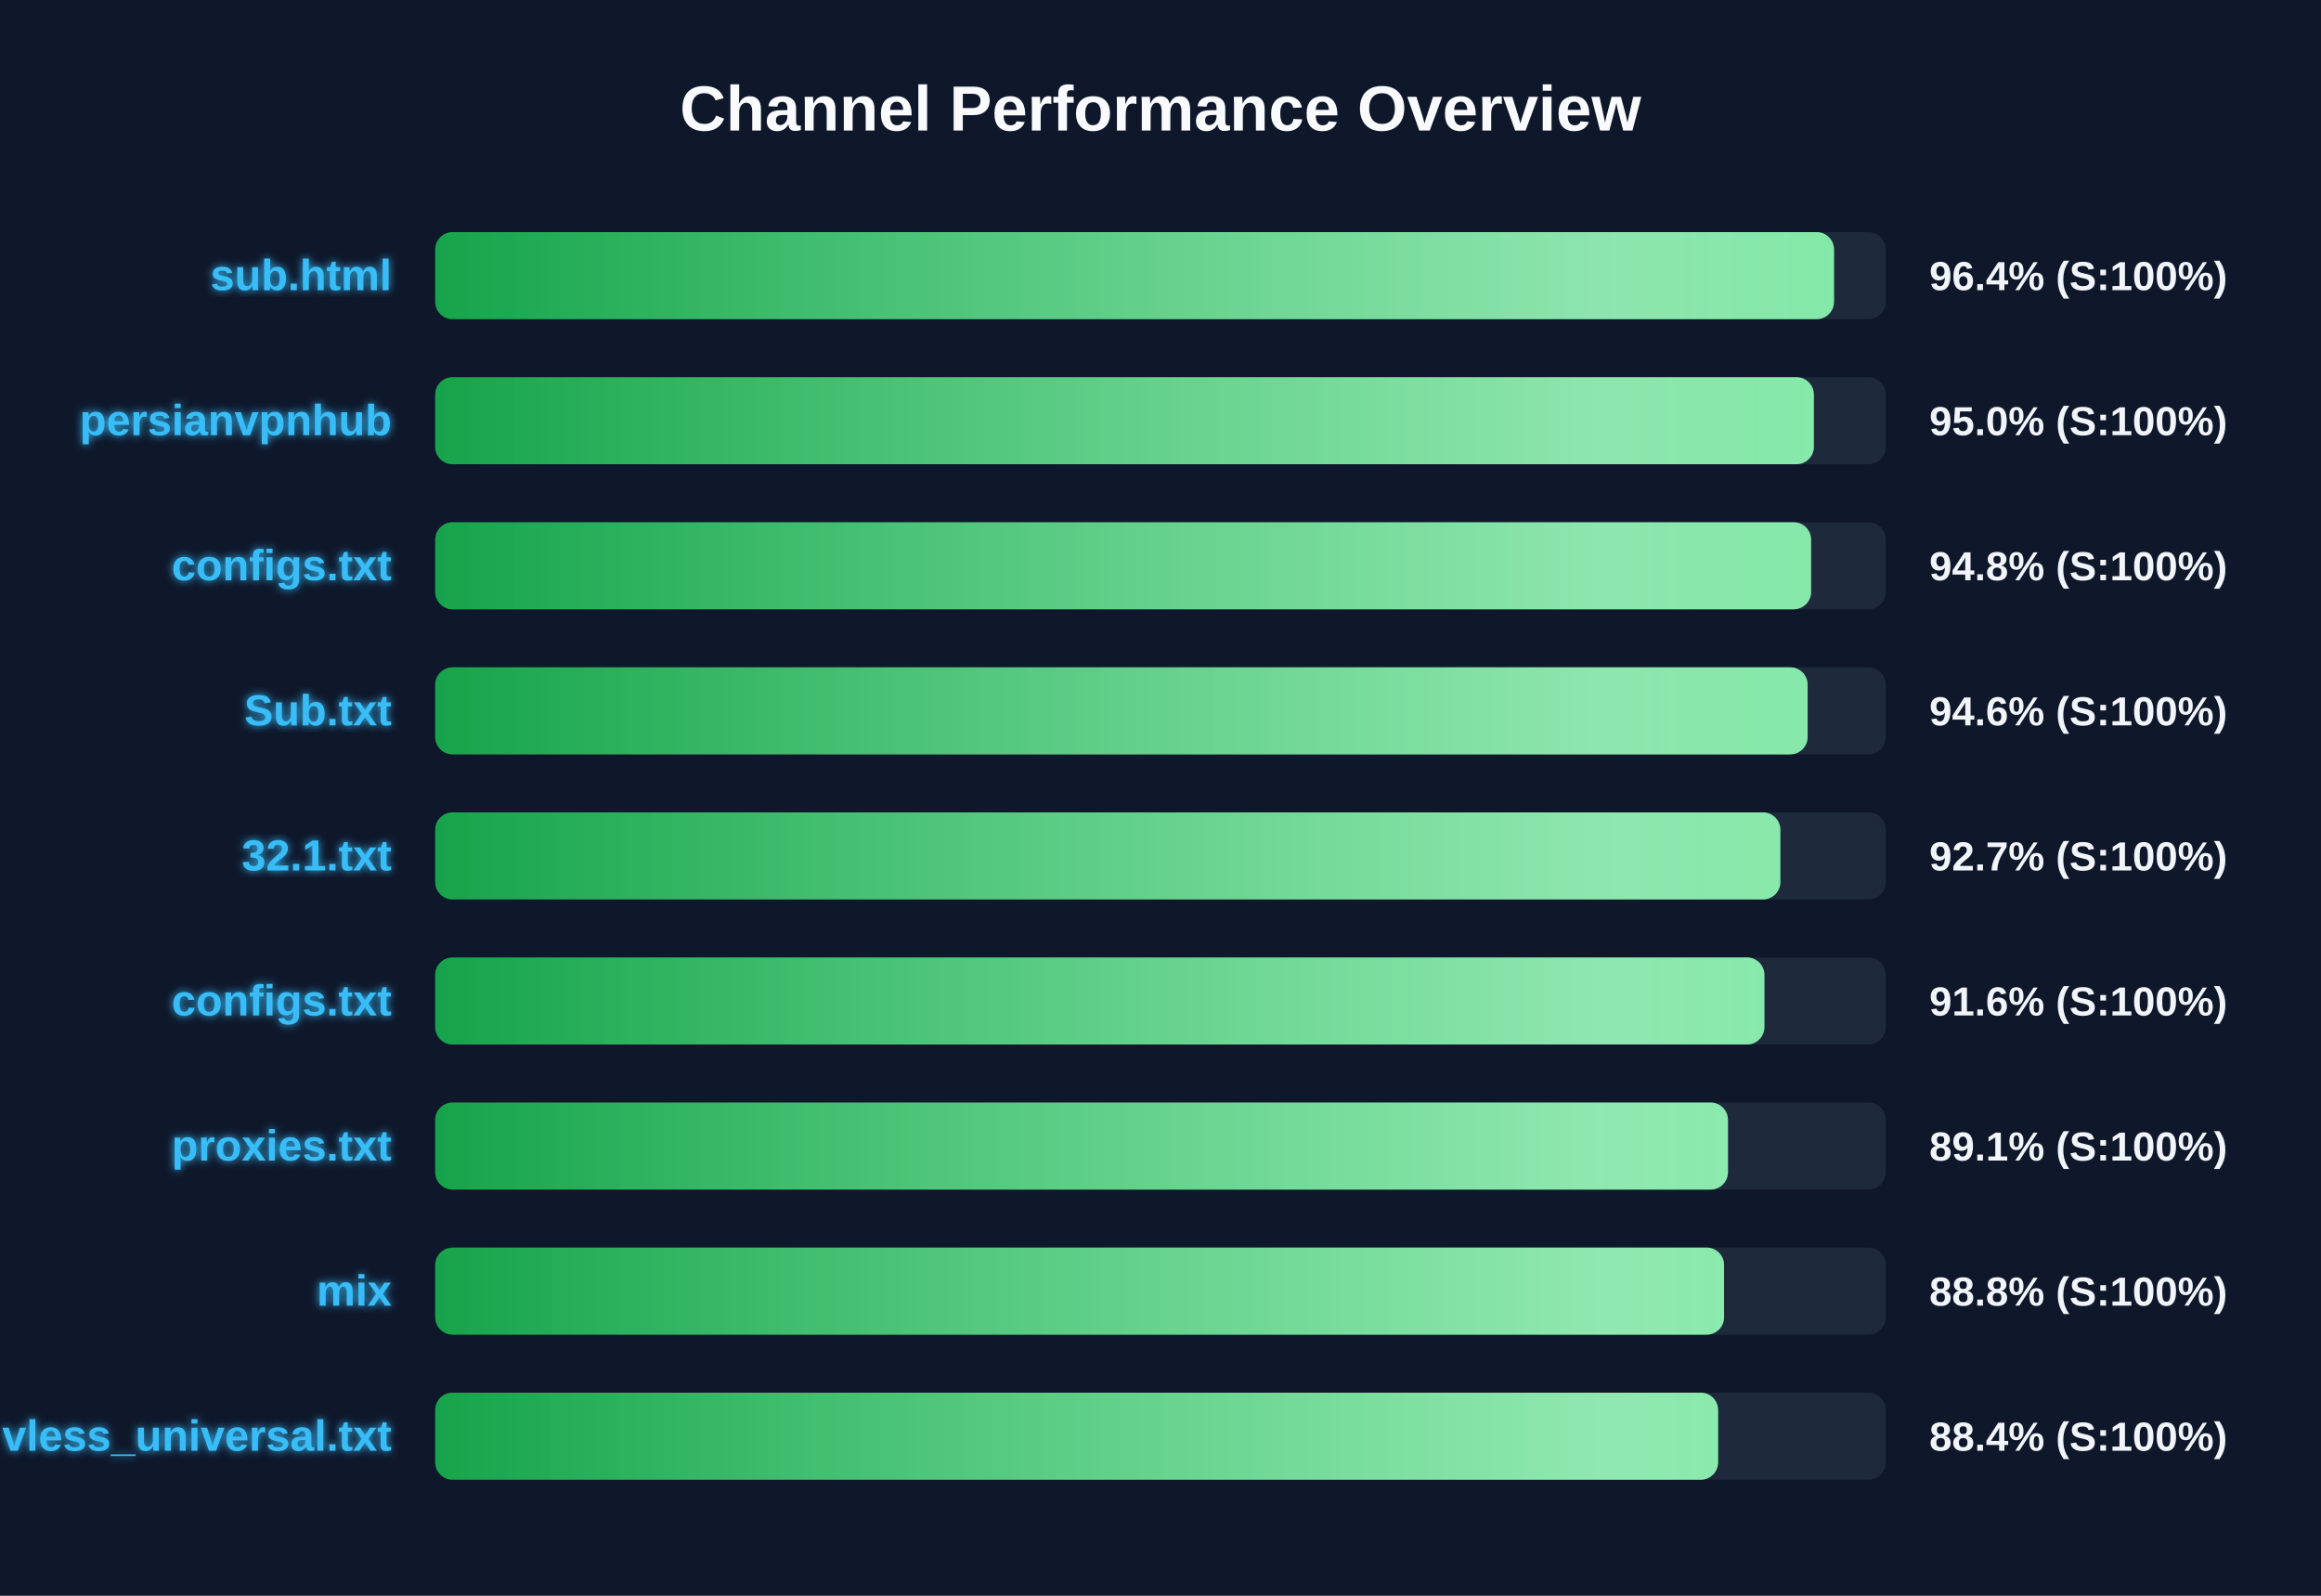
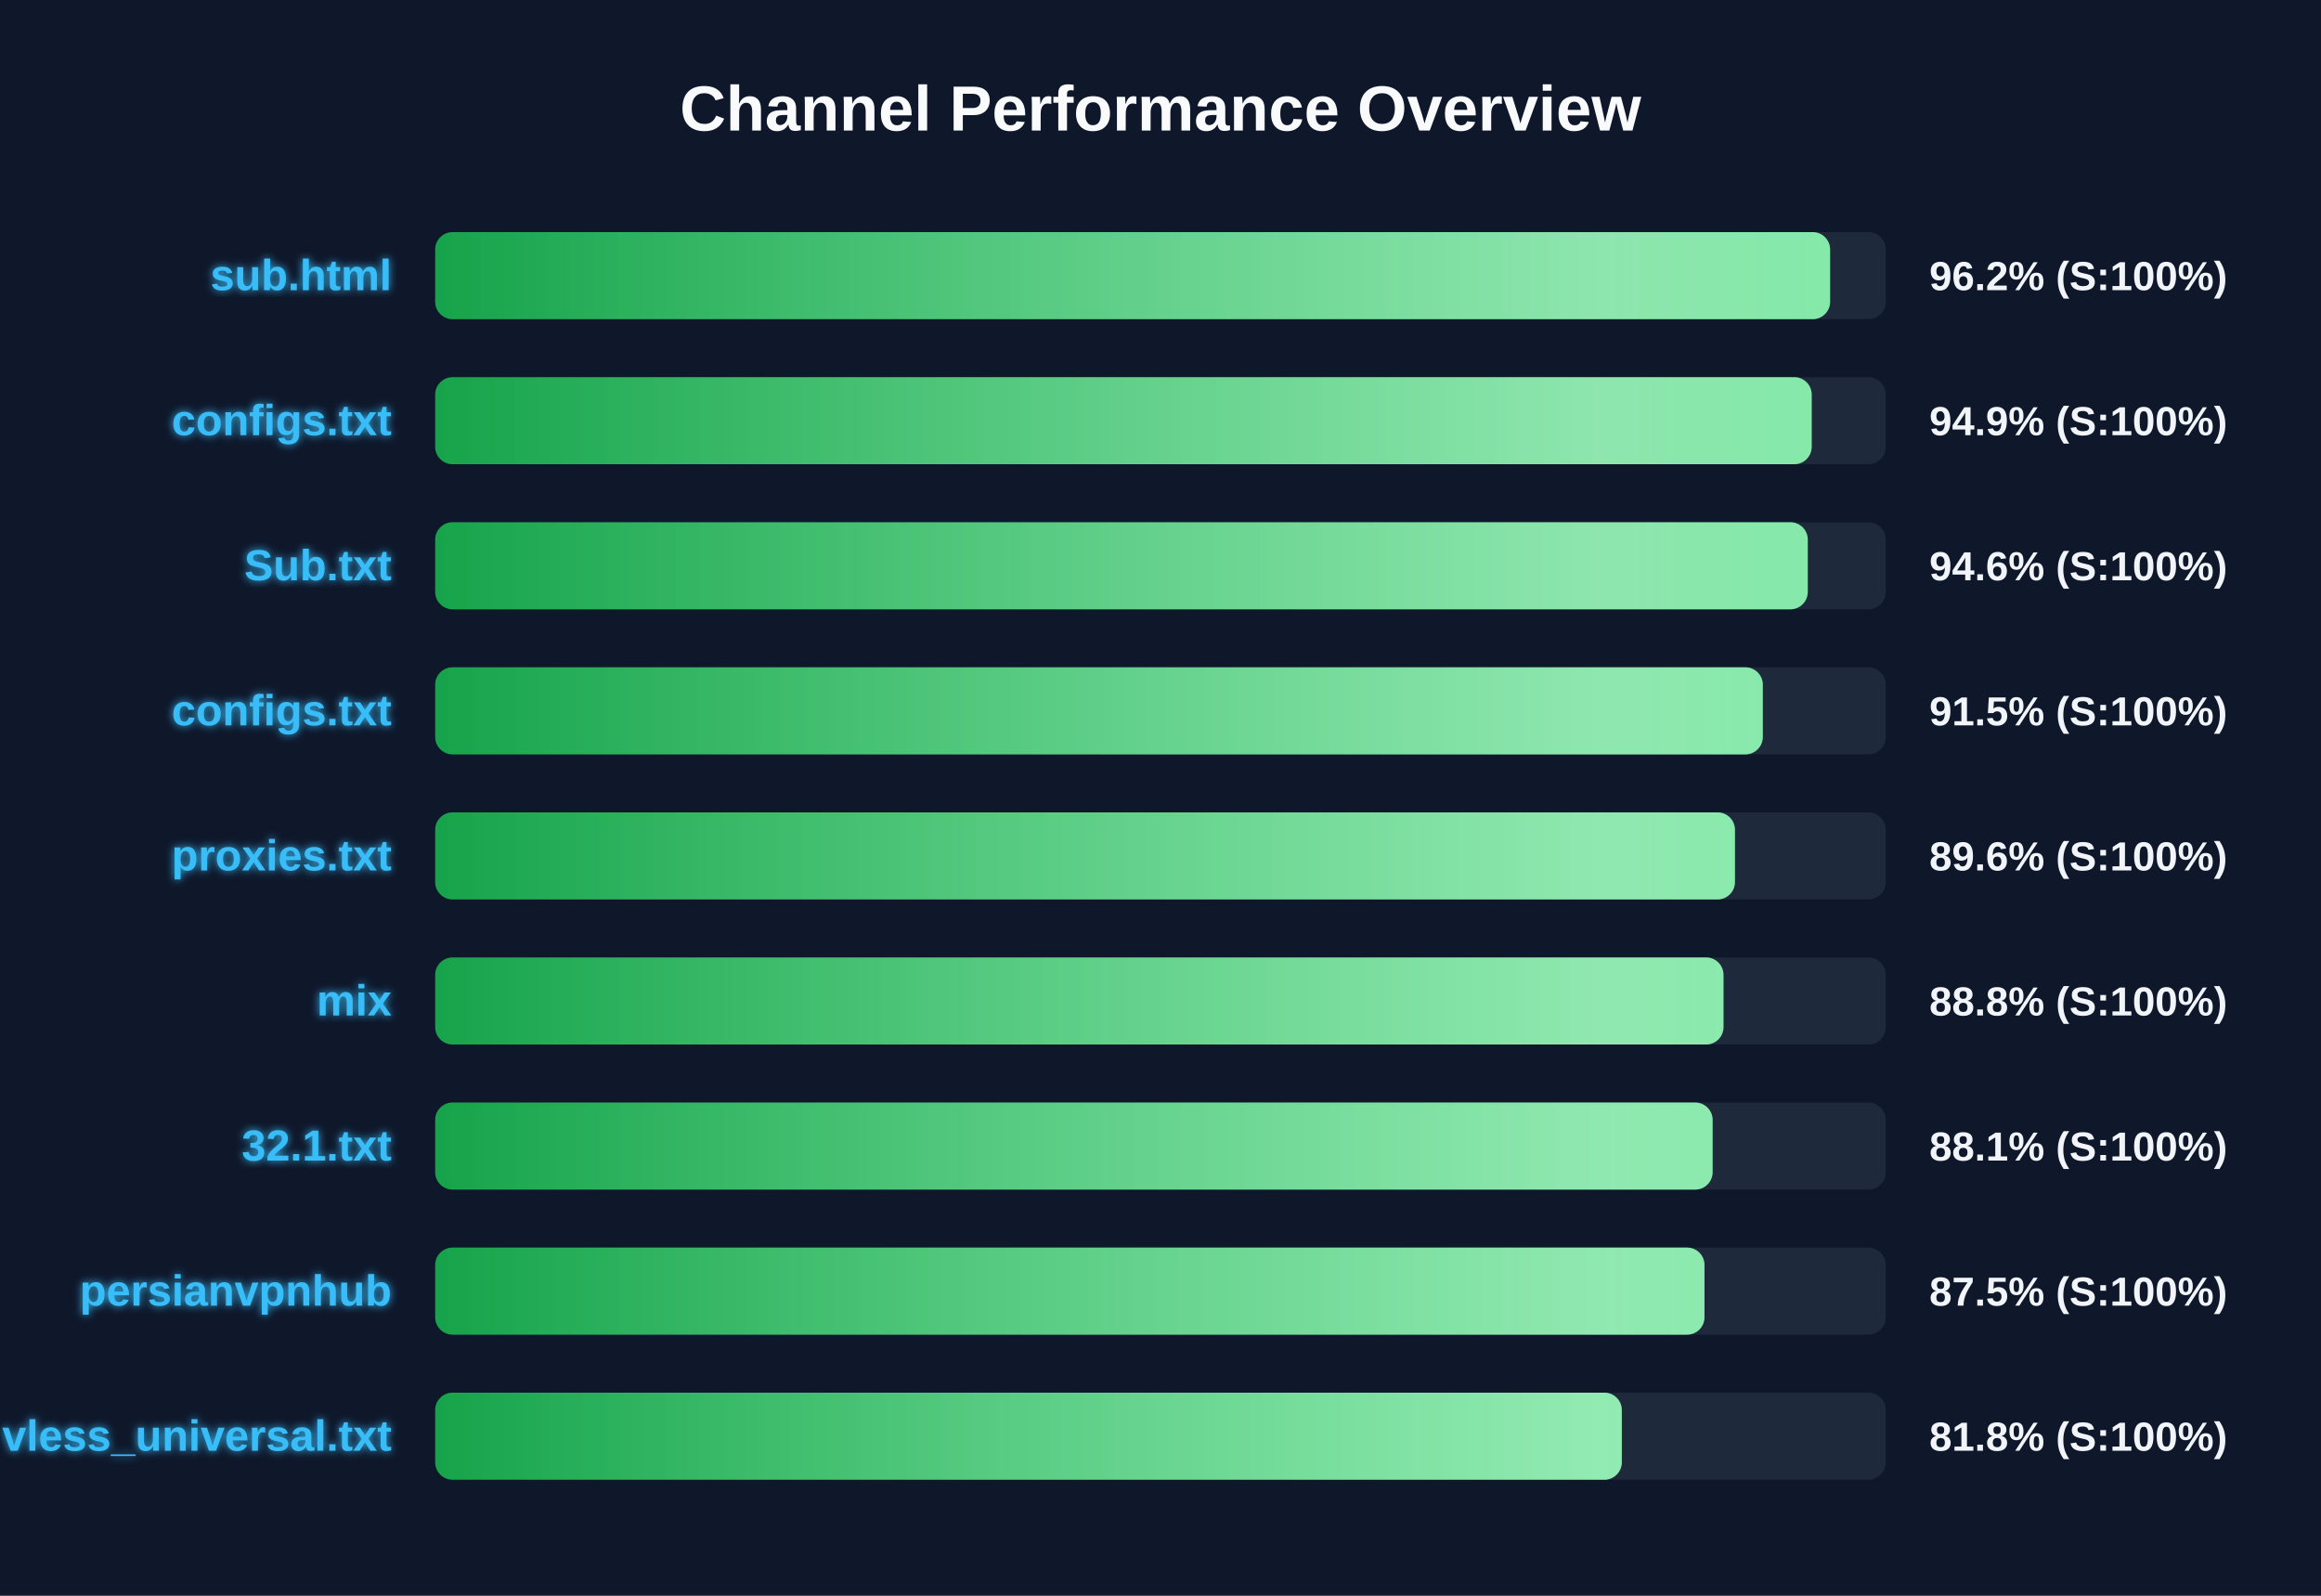
<svg xmlns="http://www.w3.org/2000/svg" width="800" height="550" version="1.1">
  <defs>
    <linearGradient id="grad-green" x1="0%" y1="0%" x2="100%" y2="0%">
      <stop offset="0%" stop-color="#16a34a" />
      <stop offset="100%" stop-color="#4ade80" />
    </linearGradient>
    <linearGradient id="grad-yellow" x1="0%" y1="0%" x2="100%" y2="0%">
      <stop offset="0%" stop-color="#ca8a04" />
      <stop offset="100%" stop-color="#fde047" />
    </linearGradient>
    <linearGradient id="grad-red" x1="0%" y1="0%" x2="100%" y2="0%">
      <stop offset="0%" stop-color="#dc2626" />
      <stop offset="100%" stop-color="#f87171" />
    </linearGradient>
    <linearGradient id="shimmer" x1="0%" y1="0%" x2="100%" y2="0%">
      <stop offset="0%" stop-color="rgba(255,255,255,0)" />
      <stop offset="50%" stop-color="rgba(255,255,255,0.4)" />
      <stop offset="100%" stop-color="rgba(255,255,255,0)" />
    </linearGradient>
    <filter id="glow" x="-20%" y="-20%" width="140%" height="140%">
      <feGaussianBlur stdDeviation="1.5" result="blur" />
      <feComposite in="SourceGraphic" in2="blur" operator="over" />
    </filter>
  </defs>
  <style>
        .bg-rect { fill: #0f172a; }
        .title { font: bold 22px 'Segoe UI', Arial, sans-serif; fill: #f8fafc; }
        .row { font: bold 15px 'Segoe UI', Arial, sans-serif; fill: #38bdf8; filter: url(#glow); }
        .score { font: bold 14px 'Segoe UI', Arial, sans-serif; fill: #f1f5f9; }
        @keyframes shimmer-anim {
            0% { transform: translateX(-100%); }
            100% { transform: translateX(200%); }
        }
        .shimmer-rect {
            animation: shimmer-anim 2.5s infinite linear;
        }
    </style>
  <rect width="100%" height="100%" class="bg-rect" />
  <text x="400" y="45" text-anchor="middle" class="title">Channel Performance Overview</text>
  <rect x="150" y="80" width="500" height="30" fill="#1e293b" rx="6" />
  <clipPath id="clip-0">
-     <rect x="150" y="80" width="482.15" height="30" rx="6" />
+     <rect x="150" y="80" width="480.8" height="30" rx="6" />
  </clipPath>
-   <rect x="150" y="80" width="482.15" height="30" fill="url(#grad-green)" rx="6" />
+   <rect x="150" y="80" width="480.8" height="30" fill="url(#grad-green)" rx="6" />
  <g clip-path="url(#clip-0)">
    <rect x="150" y="80" width="100%" height="30" fill="url(#shimmer)" class="shimmer-rect" />
  </g>
  <text x="135" y="100" text-anchor="end" class="row">sub.html</text>
-   <text x="665" y="100" text-anchor="start" class="score">96.4% (S:100%)</text>
+   <text x="665" y="100" text-anchor="start" class="score">96.2% (S:100%)</text>
  <rect x="150" y="130" width="500" height="30" fill="#1e293b" rx="6" />
  <clipPath id="clip-1">
-     <rect x="150" y="130" width="475.2" height="30" rx="6" />
+     <rect x="150" y="130" width="474.45" height="30" rx="6" />
  </clipPath>
-   <rect x="150" y="130" width="475.2" height="30" fill="url(#grad-green)" rx="6" />
+   <rect x="150" y="130" width="474.45" height="30" fill="url(#grad-green)" rx="6" />
  <g clip-path="url(#clip-1)">
    <rect x="150" y="130" width="100%" height="30" fill="url(#shimmer)" class="shimmer-rect" />
  </g>
-   <text x="135" y="150" text-anchor="end" class="row">persianvpnhub</text>
-   <text x="665" y="150" text-anchor="start" class="score">95.0% (S:100%)</text>
+   <text x="135" y="150" text-anchor="end" class="row">configs.txt</text>
+   <text x="665" y="150" text-anchor="start" class="score">94.9% (S:100%)</text>
  <rect x="150" y="180" width="500" height="30" fill="#1e293b" rx="6" />
  <clipPath id="clip-2">
-     <rect x="150" y="180" width="474.25" height="30" rx="6" />
+     <rect x="150" y="180" width="473.1" height="30" rx="6" />
  </clipPath>
-   <rect x="150" y="180" width="474.25" height="30" fill="url(#grad-green)" rx="6" />
+   <rect x="150" y="180" width="473.1" height="30" fill="url(#grad-green)" rx="6" />
  <g clip-path="url(#clip-2)">
    <rect x="150" y="180" width="100%" height="30" fill="url(#shimmer)" class="shimmer-rect" />
  </g>
-   <text x="135" y="200" text-anchor="end" class="row">configs.txt</text>
-   <text x="665" y="200" text-anchor="start" class="score">94.8% (S:100%)</text>
+   <text x="135" y="200" text-anchor="end" class="row">Sub.txt</text>
+   <text x="665" y="200" text-anchor="start" class="score">94.6% (S:100%)</text>
  <rect x="150" y="230" width="500" height="30" fill="#1e293b" rx="6" />
  <clipPath id="clip-3">
-     <rect x="150" y="230" width="473.05" height="30" rx="6" />
+     <rect x="150" y="230" width="457.6" height="30" rx="6" />
  </clipPath>
-   <rect x="150" y="230" width="473.05" height="30" fill="url(#grad-green)" rx="6" />
+   <rect x="150" y="230" width="457.6" height="30" fill="url(#grad-green)" rx="6" />
  <g clip-path="url(#clip-3)">
    <rect x="150" y="230" width="100%" height="30" fill="url(#shimmer)" class="shimmer-rect" />
  </g>
-   <text x="135" y="250" text-anchor="end" class="row">Sub.txt</text>
-   <text x="665" y="250" text-anchor="start" class="score">94.6% (S:100%)</text>
+   <text x="135" y="250" text-anchor="end" class="row">configs.txt</text>
+   <text x="665" y="250" text-anchor="start" class="score">91.5% (S:100%)</text>
  <rect x="150" y="280" width="500" height="30" fill="#1e293b" rx="6" />
  <clipPath id="clip-4">
-     <rect x="150" y="280" width="463.65" height="30" rx="6" />
+     <rect x="150" y="280" width="448.0" height="30" rx="6" />
  </clipPath>
-   <rect x="150" y="280" width="463.65" height="30" fill="url(#grad-green)" rx="6" />
+   <rect x="150" y="280" width="448.0" height="30" fill="url(#grad-green)" rx="6" />
  <g clip-path="url(#clip-4)">
    <rect x="150" y="280" width="100%" height="30" fill="url(#shimmer)" class="shimmer-rect" />
  </g>
-   <text x="135" y="300" text-anchor="end" class="row">32.1.txt</text>
-   <text x="665" y="300" text-anchor="start" class="score">92.7% (S:100%)</text>
+   <text x="135" y="300" text-anchor="end" class="row">proxies.txt</text>
+   <text x="665" y="300" text-anchor="start" class="score">89.6% (S:100%)</text>
  <rect x="150" y="330" width="500" height="30" fill="#1e293b" rx="6" />
  <clipPath id="clip-5">
-     <rect x="150" y="330" width="458.15" height="30" rx="6" />
+     <rect x="150" y="330" width="444.05" height="30" rx="6" />
  </clipPath>
-   <rect x="150" y="330" width="458.15" height="30" fill="url(#grad-green)" rx="6" />
+   <rect x="150" y="330" width="444.05" height="30" fill="url(#grad-green)" rx="6" />
  <g clip-path="url(#clip-5)">
    <rect x="150" y="330" width="100%" height="30" fill="url(#shimmer)" class="shimmer-rect" />
  </g>
-   <text x="135" y="350" text-anchor="end" class="row">configs.txt</text>
-   <text x="665" y="350" text-anchor="start" class="score">91.6% (S:100%)</text>
+   <text x="135" y="350" text-anchor="end" class="row">mix</text>
+   <text x="665" y="350" text-anchor="start" class="score">88.8% (S:100%)</text>
  <rect x="150" y="380" width="500" height="30" fill="#1e293b" rx="6" />
  <clipPath id="clip-6">
-     <rect x="150" y="380" width="445.6" height="30" rx="6" />
+     <rect x="150" y="380" width="440.3" height="30" rx="6" />
  </clipPath>
-   <rect x="150" y="380" width="445.6" height="30" fill="url(#grad-green)" rx="6" />
+   <rect x="150" y="380" width="440.3" height="30" fill="url(#grad-green)" rx="6" />
  <g clip-path="url(#clip-6)">
    <rect x="150" y="380" width="100%" height="30" fill="url(#shimmer)" class="shimmer-rect" />
  </g>
-   <text x="135" y="400" text-anchor="end" class="row">proxies.txt</text>
-   <text x="665" y="400" text-anchor="start" class="score">89.1% (S:100%)</text>
+   <text x="135" y="400" text-anchor="end" class="row">32.1.txt</text>
+   <text x="665" y="400" text-anchor="start" class="score">88.1% (S:100%)</text>
  <rect x="150" y="430" width="500" height="30" fill="#1e293b" rx="6" />
  <clipPath id="clip-7">
-     <rect x="150" y="430" width="444.25" height="30" rx="6" />
+     <rect x="150" y="430" width="437.5" height="30" rx="6" />
  </clipPath>
-   <rect x="150" y="430" width="444.25" height="30" fill="url(#grad-green)" rx="6" />
+   <rect x="150" y="430" width="437.5" height="30" fill="url(#grad-green)" rx="6" />
  <g clip-path="url(#clip-7)">
    <rect x="150" y="430" width="100%" height="30" fill="url(#shimmer)" class="shimmer-rect" />
  </g>
-   <text x="135" y="450" text-anchor="end" class="row">mix</text>
-   <text x="665" y="450" text-anchor="start" class="score">88.8% (S:100%)</text>
+   <text x="135" y="450" text-anchor="end" class="row">persianvpnhub</text>
+   <text x="665" y="450" text-anchor="start" class="score">87.5% (S:100%)</text>
  <rect x="150" y="480" width="500" height="30" fill="#1e293b" rx="6" />
  <clipPath id="clip-8">
-     <rect x="150" y="480" width="442.2" height="30" rx="6" />
+     <rect x="150" y="480" width="409.0" height="30" rx="6" />
  </clipPath>
-   <rect x="150" y="480" width="442.2" height="30" fill="url(#grad-green)" rx="6" />
+   <rect x="150" y="480" width="409.0" height="30" fill="url(#grad-green)" rx="6" />
  <g clip-path="url(#clip-8)">
    <rect x="150" y="480" width="100%" height="30" fill="url(#shimmer)" class="shimmer-rect" />
  </g>
  <text x="135" y="500" text-anchor="end" class="row">vless_universal.txt</text>
-   <text x="665" y="500" text-anchor="start" class="score">88.4% (S:100%)</text>
+   <text x="665" y="500" text-anchor="start" class="score">81.8% (S:100%)</text>
</svg>
